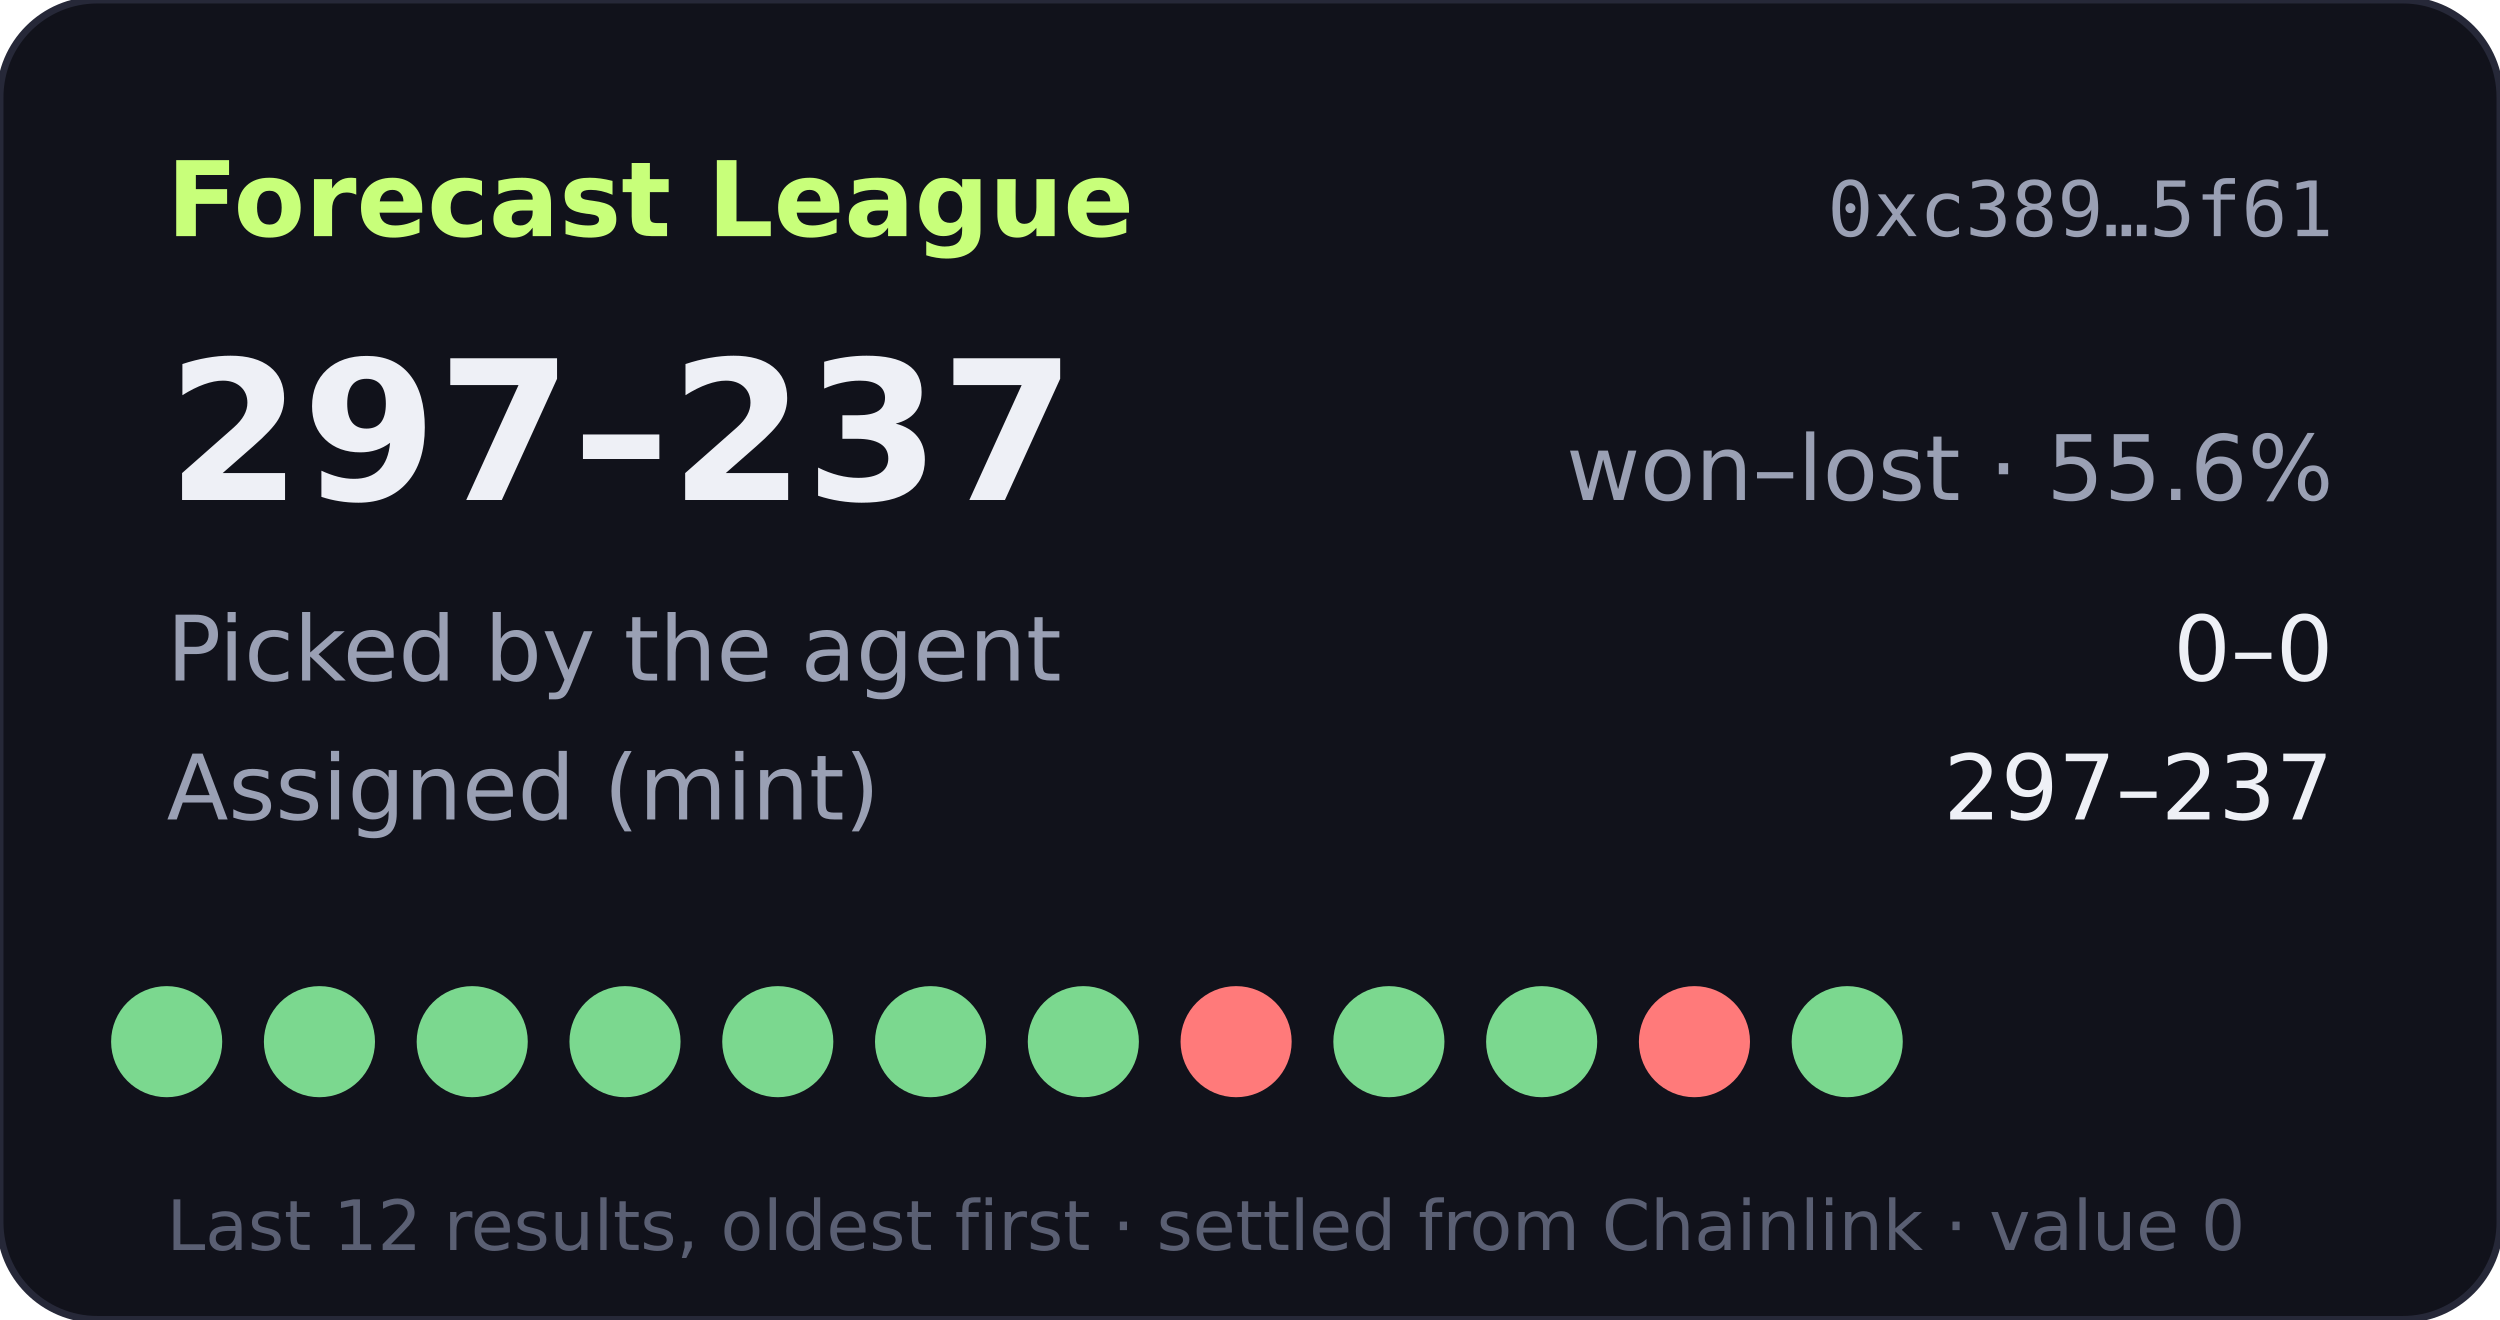
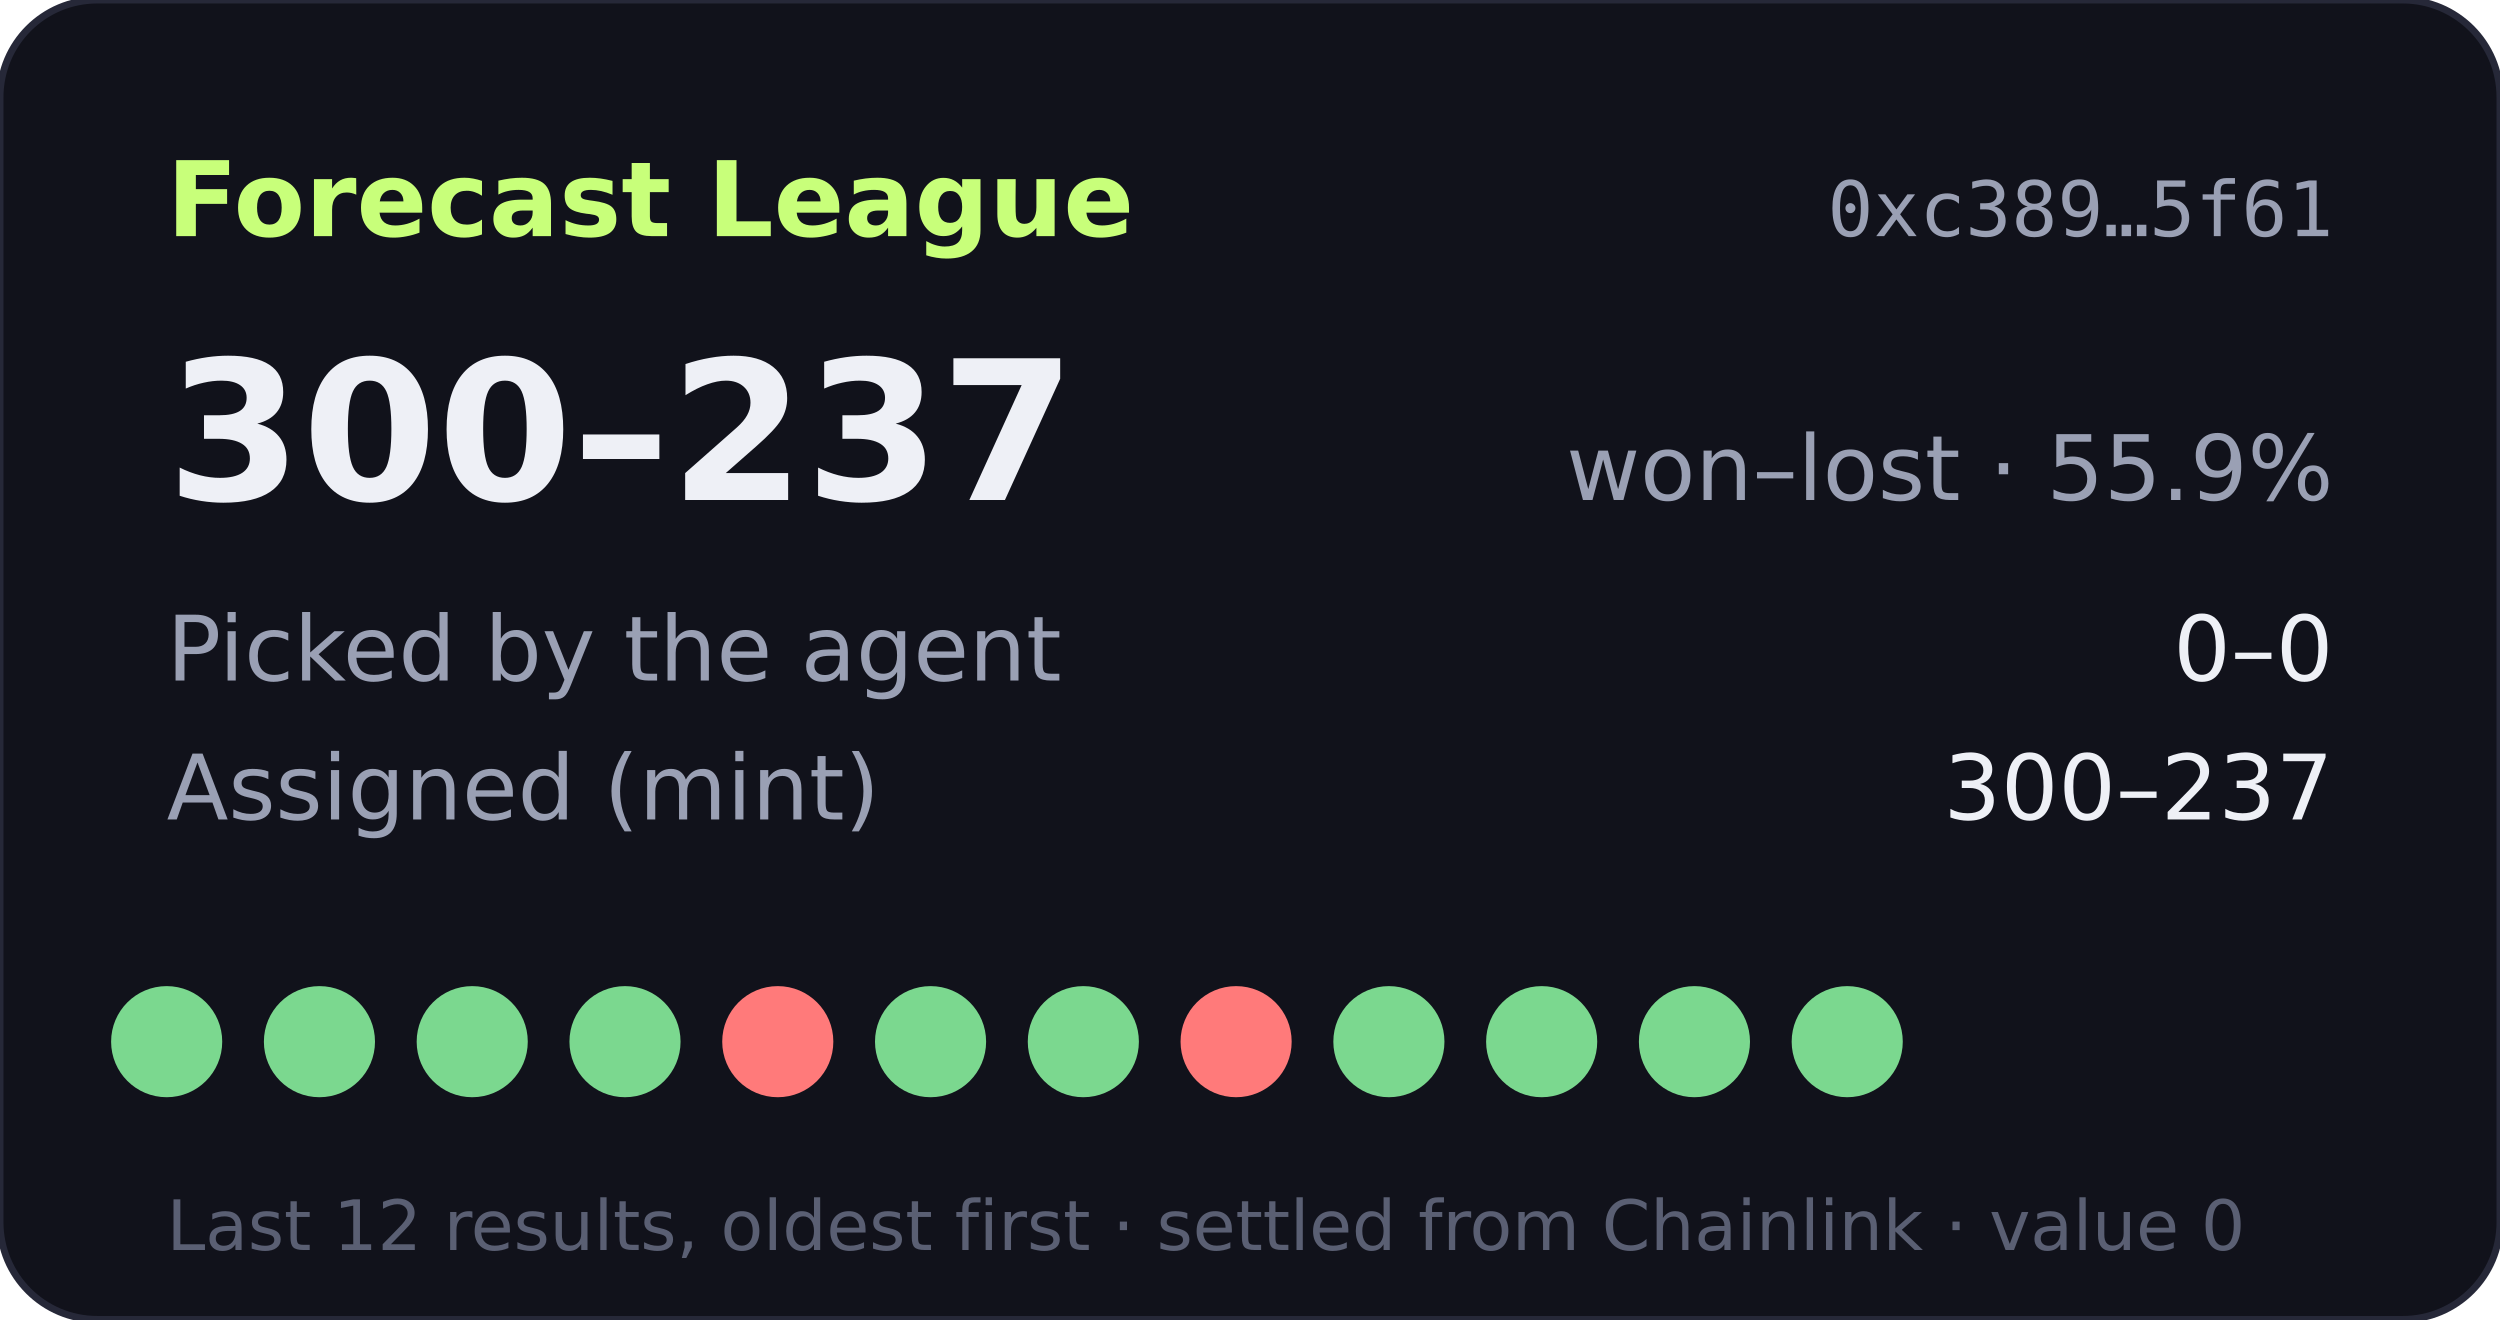
- <svg xmlns="http://www.w3.org/2000/svg" width="360" height="190" viewBox="0 0 360 190" role="img" aria-label="Forecast League record 297-237">
+ <svg xmlns="http://www.w3.org/2000/svg" width="360" height="190" viewBox="0 0 360 190" role="img" aria-label="Forecast League record 300-237">
  <rect width="360" height="190" rx="14" fill="#11121b" stroke="#262838" />
  <text x="24" y="34" fill="#c8ff7a" font-size="15" font-weight="700" font-family="Verdana,DejaVu Sans,sans-serif">Forecast League</text>
  <text x="336" y="34" fill="#9aa0b4" font-size="11" text-anchor="end" font-family="monospace">0xc389…5f61</text>
  <g font-family="Verdana,DejaVu Sans,sans-serif">
-     <text x="24" y="72" fill="#eef0f6" font-size="28" font-weight="700">297–237</text>
-     <text x="336" y="72" fill="#9aa0b4" font-size="13" text-anchor="end">won–lost · 55.6%</text>
+     <text x="24" y="72" fill="#eef0f6" font-size="28" font-weight="700">300–237</text>
+     <text x="336" y="72" fill="#9aa0b4" font-size="13" text-anchor="end">won–lost · 55.9%</text>
    <text x="24" y="98" fill="#9aa0b4" font-size="13">Picked by the agent</text>
    <text x="336" y="98" fill="#eef0f6" font-size="13" text-anchor="end">0–0</text>
    <text x="24" y="118" fill="#9aa0b4" font-size="13">Assigned (mint)</text>
-     <text x="336" y="118" fill="#eef0f6" font-size="13" text-anchor="end">297–237</text>
+     <text x="336" y="118" fill="#eef0f6" font-size="13" text-anchor="end">300–237</text>
    <circle cx="24" cy="150" r="8" fill="#7bd88f" />
    <circle cx="46" cy="150" r="8" fill="#7bd88f" />
    <circle cx="68" cy="150" r="8" fill="#7bd88f" />
    <circle cx="90" cy="150" r="8" fill="#7bd88f" />
-     <circle cx="112" cy="150" r="8" fill="#7bd88f" />
+     <circle cx="112" cy="150" r="8" fill="#ff7a7a" />
    <circle cx="134" cy="150" r="8" fill="#7bd88f" />
    <circle cx="156" cy="150" r="8" fill="#7bd88f" />
    <circle cx="178" cy="150" r="8" fill="#ff7a7a" />
    <circle cx="200" cy="150" r="8" fill="#7bd88f" />
    <circle cx="222" cy="150" r="8" fill="#7bd88f" />
-     <circle cx="244" cy="150" r="8" fill="#ff7a7a" />
+     <circle cx="244" cy="150" r="8" fill="#7bd88f" />
    <circle cx="266" cy="150" r="8" fill="#7bd88f" />
    <text x="24" y="180" fill="#5a5f73" font-size="10">Last 12 results, oldest first · settled from Chainlink · value 0</text>
  </g>
</svg>
